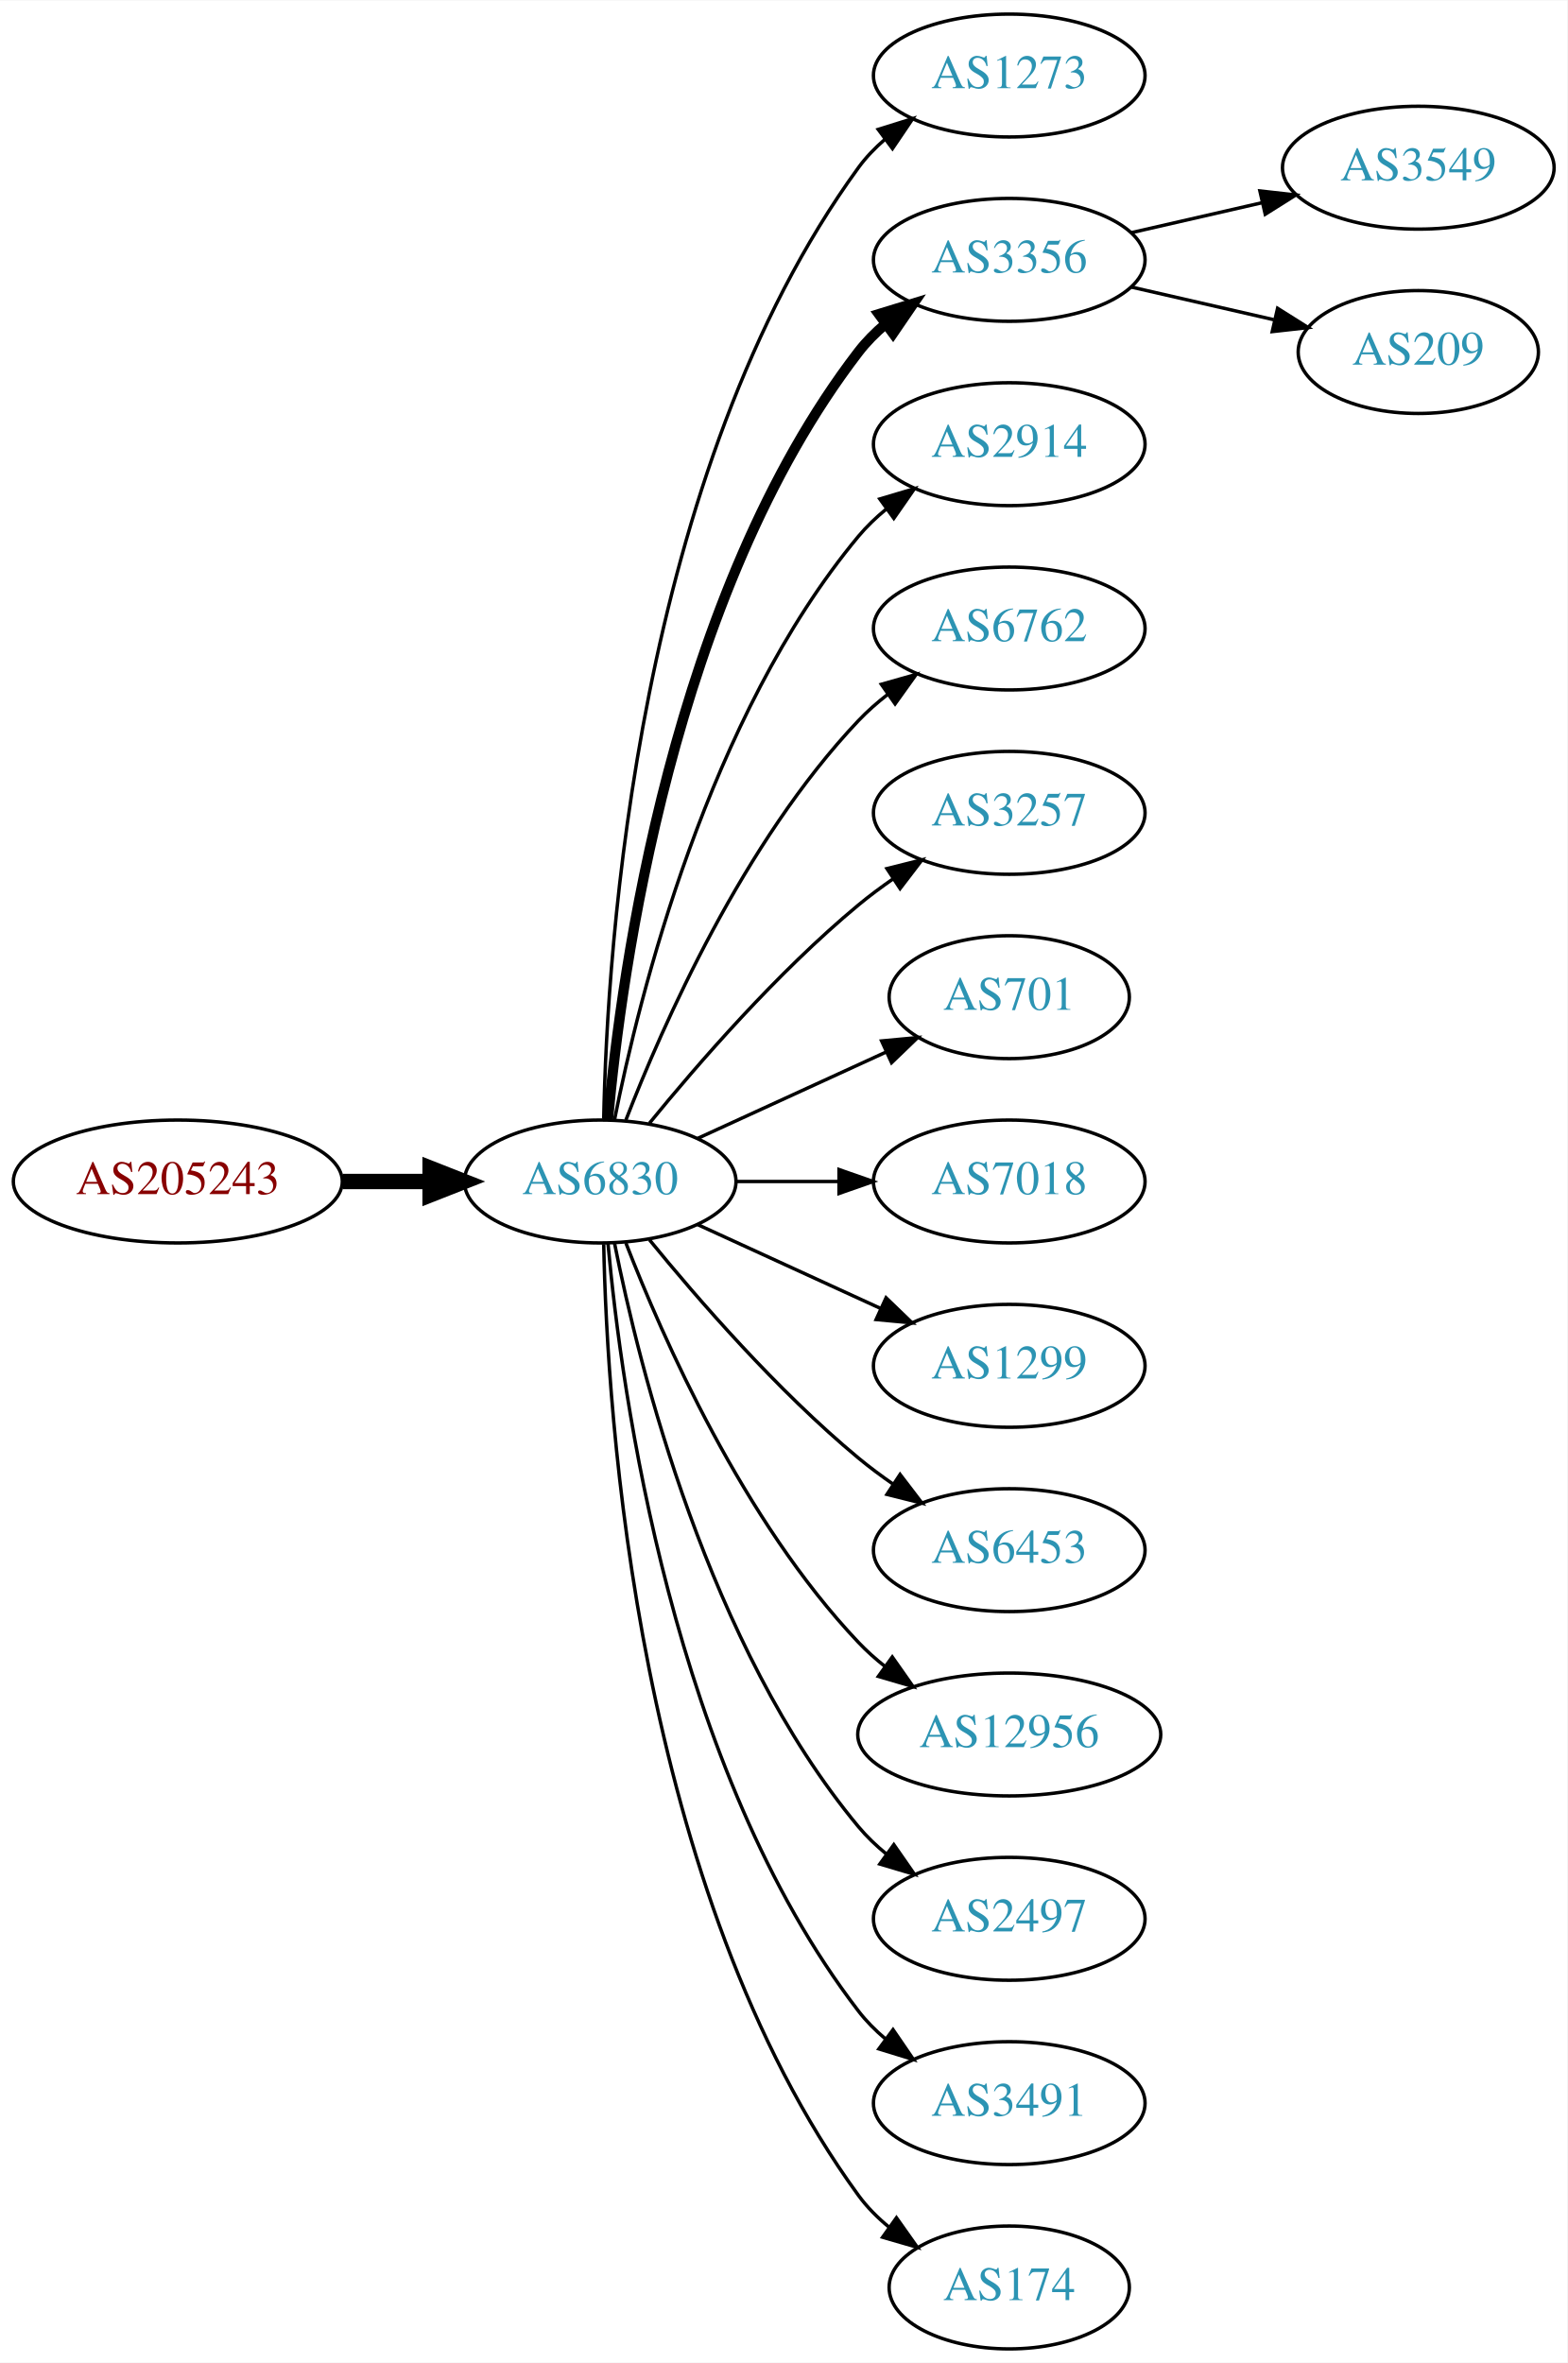
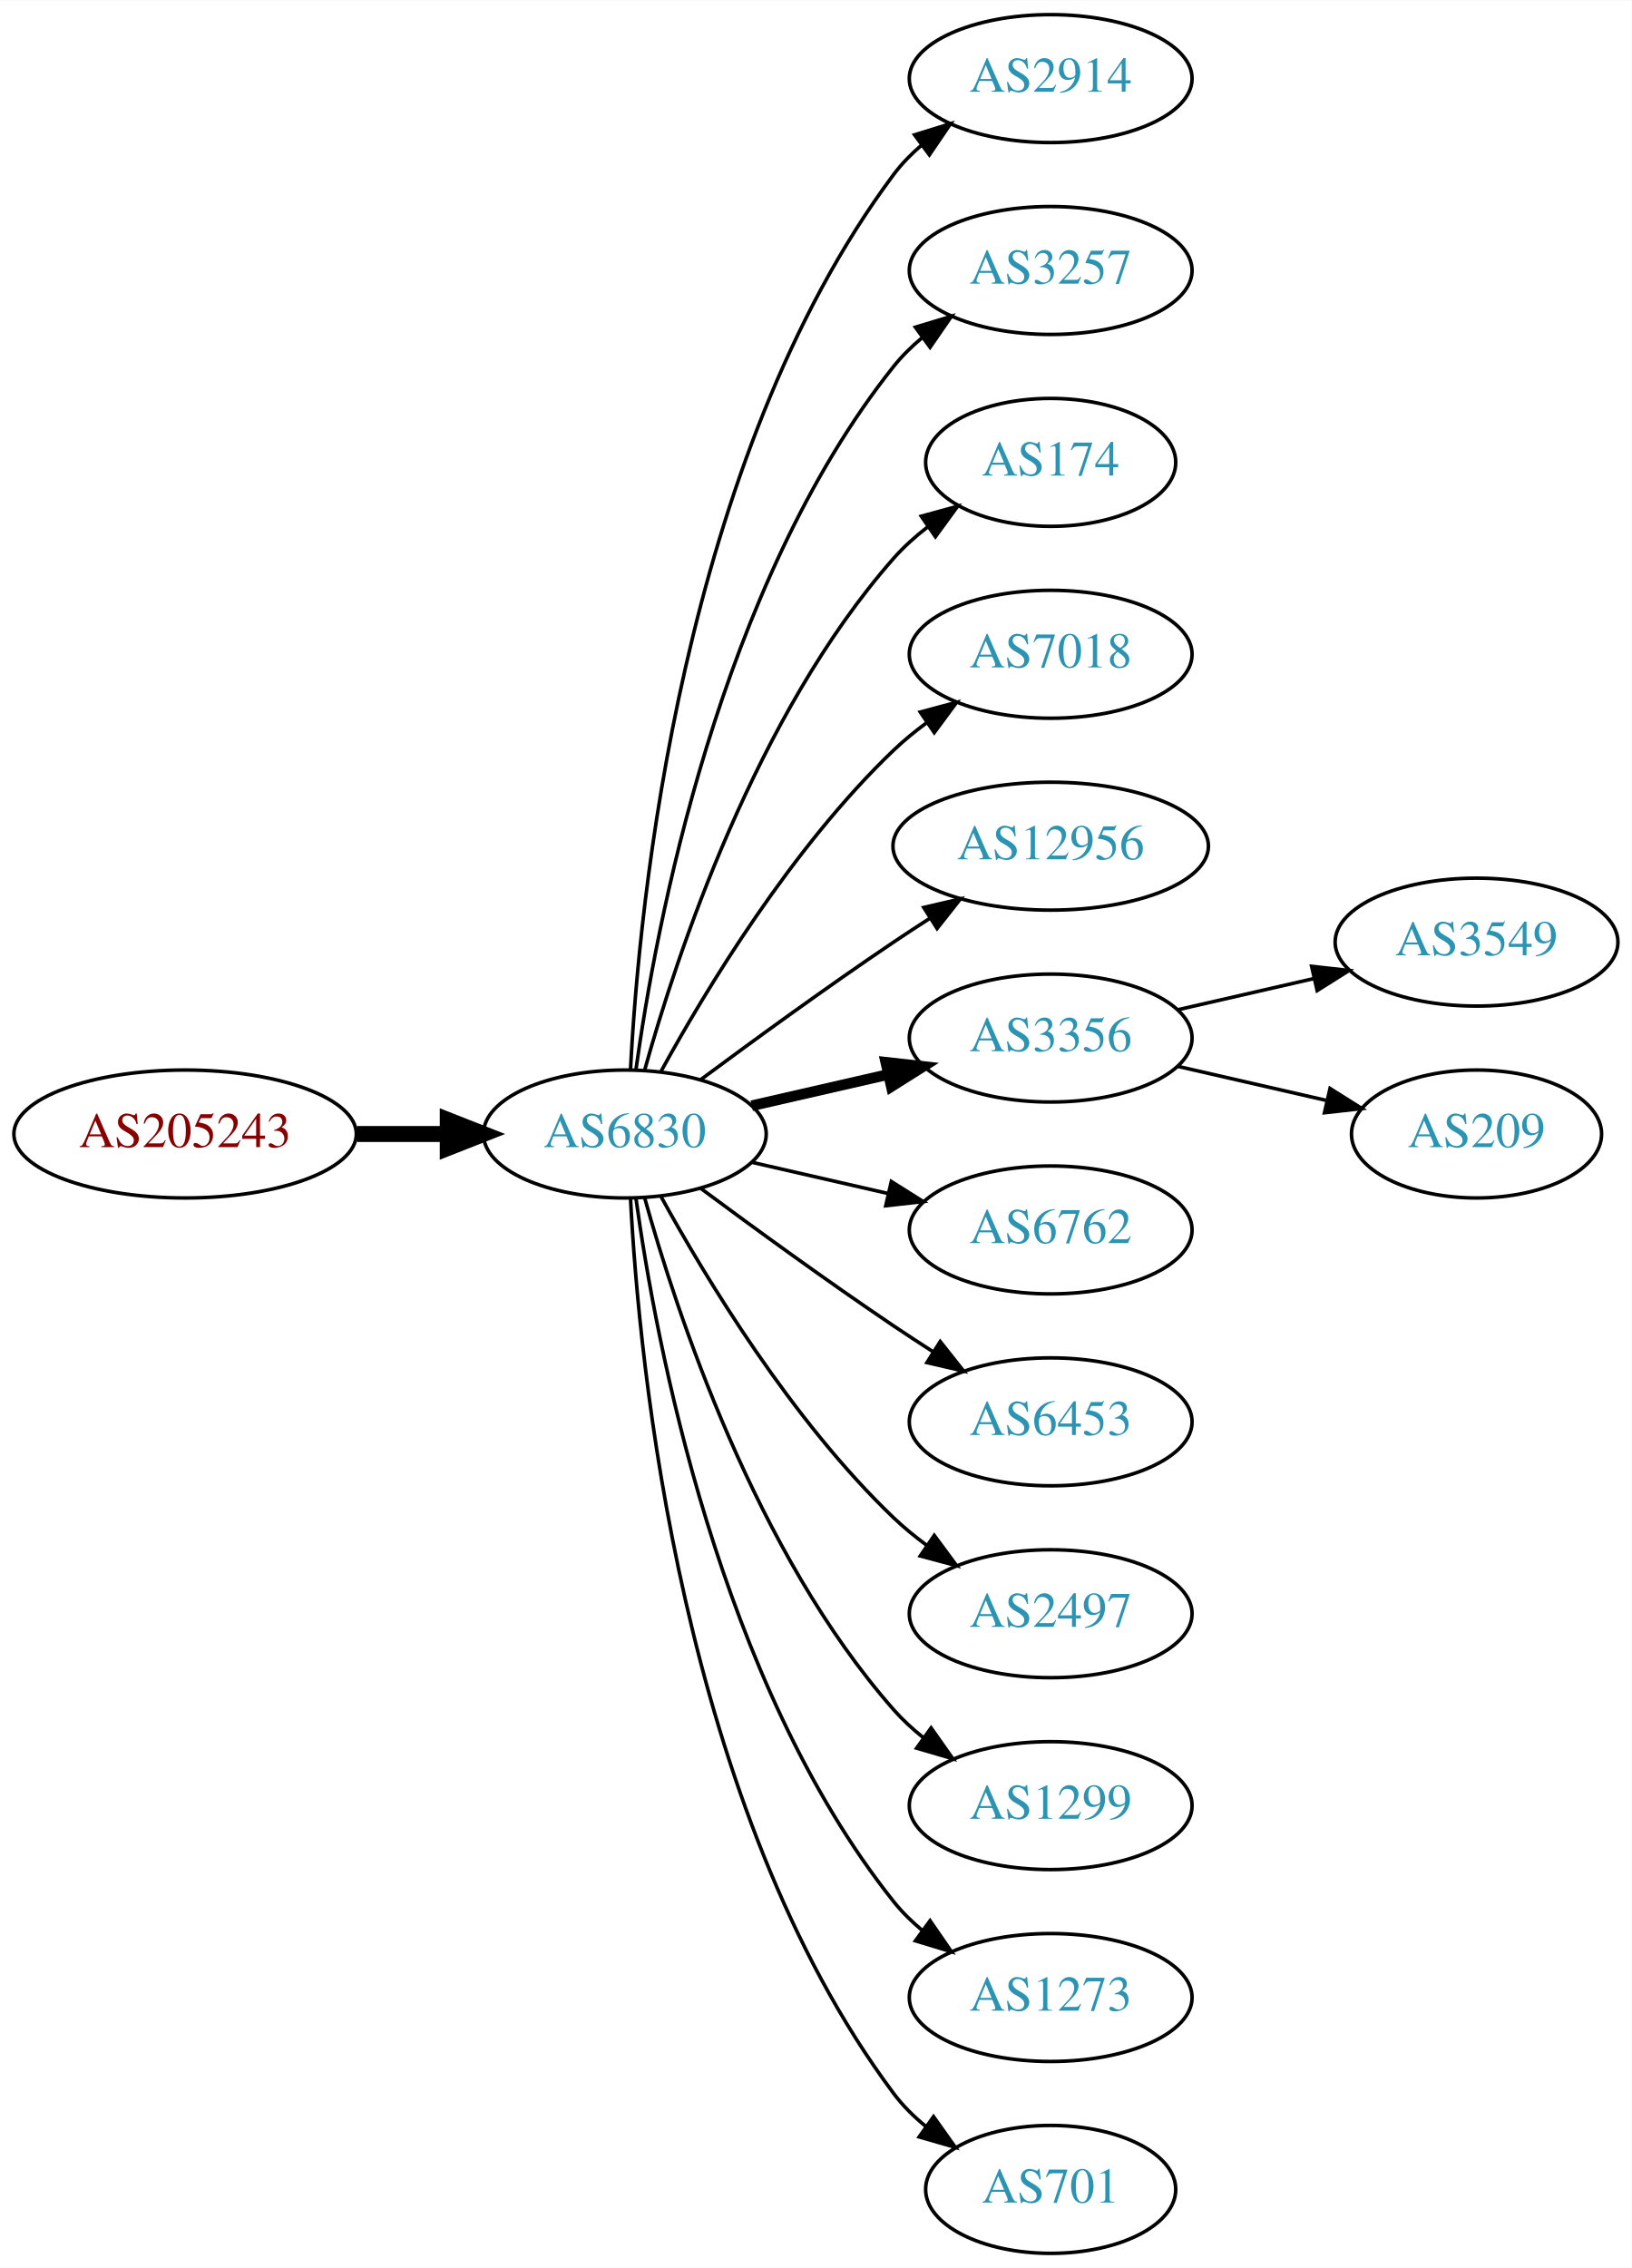
- <svg xmlns="http://www.w3.org/2000/svg" xmlns:xlink="http://www.w3.org/1999/xlink" width="459pt" height="692pt" viewBox="0.00 0.00 459.17 692.00">
-   <g id="graph0" class="graph" transform="scale(1 1) rotate(0) translate(4 688)">
-     <polygon fill="white" stroke="none" points="-4,4 -4,-688 455.17,-688 455.17,4 -4,4" />
+ <svg xmlns="http://www.w3.org/2000/svg" xmlns:xlink="http://www.w3.org/1999/xlink" width="459pt" height="638pt" viewBox="0.00 0.00 459.17 638.00">
+   <g id="graph0" class="graph" transform="scale(1 1) rotate(0) translate(4 634)">
+     <polygon fill="white" stroke="none" points="-4,4 -4,-634 455.17,-634 455.17,4 -4,4" />
    <g id="node1" class="node">
      <g id="a_node1">
        <a xlink:href="/asn/205243" xlink:title="AS205243 ~ CloudNow GmbH [AT]">
-           <ellipse fill="#ffffff" stroke="black" cx="48.096" cy="-342" rx="48.192" ry="18" />
-           <text text-anchor="middle" x="48.096" y="-338.3" font-family="Times,serif" font-size="14.00" fill="#880000">AS205243</text>
+           <ellipse fill="#ffffff" stroke="black" cx="48.096" cy="-315" rx="48.192" ry="18" />
+           <text text-anchor="middle" x="48.096" y="-311.3" font-family="Times,serif" font-size="14.00" fill="#880000">AS205243</text>
        </a>
      </g>
    </g>
    <g id="node2" class="node">
      <g id="a_node2">
        <a xlink:href="/asn/6830" xlink:title="AS6830 ~ LGI-UPC [AT]">
-           <ellipse fill="#ffffff" stroke="black" cx="171.838" cy="-342" rx="39.794" ry="18" />
-           <text text-anchor="middle" x="171.838" y="-338.3" font-family="Times,serif" font-size="14.00" fill="#2c94b3">AS6830</text>
+           <ellipse fill="#ffffff" stroke="black" cx="171.838" cy="-315" rx="39.794" ry="18" />
+           <text text-anchor="middle" x="171.838" y="-311.3" font-family="Times,serif" font-size="14.00" fill="#2c94b3">AS6830</text>
        </a>
      </g>
    </g>
    <g id="edge1" class="edge">
-       <path fill="none" stroke="black" stroke-width="4.5" d="M96.513,-342C104.867,-342 113.577,-342 121.969,-342" />
-       <polygon fill="black" stroke="black" stroke-width="4.5" points="122.004,-345.938 132.004,-342 122.004,-338.063 122.004,-345.938" />
+       <path fill="none" stroke="black" stroke-width="4.5" d="M96.513,-315C104.867,-315 113.577,-315 121.969,-315" />
+       <polygon fill="black" stroke="black" stroke-width="4.5" points="122.004,-318.938 132.004,-315 122.004,-311.063 122.004,-318.938" />
    </g>
    <g id="node3" class="node">
      <g id="a_node3">
-         <a xlink:href="/asn/1273" xlink:title="AS1273 ~ Vodafone Group PLC [EU]">
-           <ellipse fill="#ffffff" stroke="black" cx="291.681" cy="-666" rx="39.794" ry="18" />
-           <text text-anchor="middle" x="291.681" y="-662.3" font-family="Times,serif" font-size="14.00" fill="#2c94b3">AS1273</text>
+         <a xlink:href="/asn/2914" xlink:title="AS2914 ~ NTT America, Inc. [US]">
+           <ellipse fill="#ffffff" stroke="black" cx="291.681" cy="-612" rx="39.794" ry="18" />
+           <text text-anchor="middle" x="291.681" y="-608.3" font-family="Times,serif" font-size="14.00" fill="#2c94b3">AS2914</text>
        </a>
      </g>
    </g>
    <g id="edge2" class="edge">
-       <path fill="none" stroke="black" d="M172.87,-360.337C173.843,-410.079 182.562,-549.806 247.484,-639 249.696,-642.039 252.364,-644.813 255.276,-647.326" />
-       <polygon fill="black" stroke="black" points="253.294,-650.214 263.407,-653.373 257.471,-644.597 253.294,-650.214" />
+       <path fill="none" stroke="black" d="M173.43,-333.023C175.806,-379.412 187.724,-504.893 247.484,-585 249.732,-588.013 252.424,-590.769 255.35,-593.272" />
+       <polygon fill="black" stroke="black" points="253.381,-596.169 263.502,-599.303 257.545,-590.542 253.381,-596.169" />
    </g>
    <g id="node4" class="node">
      <g id="a_node4">
-         <a xlink:href="/asn/3356" xlink:title="AS3356 ~ Level 3 Parent, LLC [US]">
-           <ellipse fill="#ffffff" stroke="black" cx="291.681" cy="-612" rx="39.794" ry="18" />
-           <text text-anchor="middle" x="291.681" y="-608.3" font-family="Times,serif" font-size="14.00" fill="#2c94b3">AS3356</text>
+         <a xlink:href="/asn/3257" xlink:title="AS3257 ~ GTT [DE]">
+           <ellipse fill="#ffffff" stroke="black" cx="291.681" cy="-558" rx="39.794" ry="18" />
+           <text text-anchor="middle" x="291.681" y="-554.3" font-family="Times,serif" font-size="14.00" fill="#2c94b3">AS3257</text>
        </a>
      </g>
    </g>
    <g id="edge3" class="edge">
-       <path fill="none" stroke="black" stroke-width="3" d="M174.122,-360.117C178.02,-403.332 193.037,-514.131 247.484,-585 249.774,-587.981 252.494,-590.716 255.439,-593.205" />
-       <polygon fill="black" stroke="black" stroke-width="3" points="253.485,-596.113 263.615,-599.218 257.633,-590.473 253.485,-596.113" />
+       <path fill="none" stroke="black" d="M174.977,-333.17C180.477,-372.974 198.303,-469.233 247.484,-531 249.826,-533.94 252.58,-536.649 255.546,-539.121" />
+       <polygon fill="black" stroke="black" points="253.611,-542.042 263.752,-545.11 257.738,-536.388 253.611,-542.042" />
    </g>
    <g id="node5" class="node">
      <g id="a_node5">
-         <a xlink:href="/asn/2914" xlink:title="AS2914 ~ NTT America, Inc. [US]">
-           <ellipse fill="#ffffff" stroke="black" cx="291.681" cy="-558" rx="39.794" ry="18" />
-           <text text-anchor="middle" x="291.681" y="-554.3" font-family="Times,serif" font-size="14.00" fill="#2c94b3">AS2914</text>
+         <a xlink:href="/asn/174" xlink:title="AS174 ~ Cogent Communications [US]">
+           <ellipse fill="#ffffff" stroke="black" cx="291.681" cy="-504" rx="35.194" ry="18" />
+           <text text-anchor="middle" x="291.681" y="-500.3" font-family="Times,serif" font-size="14.00" fill="#2c94b3">AS174</text>
        </a>
      </g>
    </g>
    <g id="edge4" class="edge">
-       <path fill="none" stroke="black" d="M176.037,-360.073C183.2,-396.141 203.474,-478.125 247.484,-531 249.889,-533.889 252.686,-536.563 255.678,-539.013" />
-       <polygon fill="black" stroke="black" points="253.766,-541.95 263.921,-544.973 257.868,-536.277 253.766,-541.95" />
+       <path fill="none" stroke="black" d="M177.411,-332.946C186.317,-364.995 208.601,-432.842 247.484,-477 250.312,-480.211 253.613,-483.172 257.108,-485.864" />
+       <polygon fill="black" stroke="black" points="255.265,-488.845 265.483,-491.645 259.242,-483.084 255.265,-488.845" />
    </g>
    <g id="node6" class="node">
      <g id="a_node6">
-         <a xlink:href="/asn/6762" xlink:title="AS6762 ~ TELECOM ITALIA SPARKLE S.p.A. [IT]">
-           <ellipse fill="#ffffff" stroke="black" cx="291.681" cy="-504" rx="39.794" ry="18" />
-           <text text-anchor="middle" x="291.681" y="-500.3" font-family="Times,serif" font-size="14.00" fill="#2c94b3">AS6762</text>
+         <a xlink:href="/asn/7018" xlink:title="AS7018 ~ AT&amp;T Services, Inc. [US]">
+           <ellipse fill="#ffffff" stroke="black" cx="291.681" cy="-450" rx="39.794" ry="18" />
+           <text text-anchor="middle" x="291.681" y="-446.3" font-family="Times,serif" font-size="14.00" fill="#2c94b3">AS7018</text>
        </a>
      </g>
    </g>
    <g id="edge5" class="edge">
-       <path fill="none" stroke="black" d="M179.361,-359.994C190.112,-387.728 213.769,-441.429 247.484,-477 250.07,-479.728 252.988,-482.294 256.056,-484.677" />
-       <polygon fill="black" stroke="black" points="254.21,-487.658 264.404,-490.543 258.234,-481.93 254.21,-487.658" />
+       <path fill="none" stroke="black" d="M182.079,-332.713C194.625,-355.561 218.802,-395.611 247.484,-423 250.353,-425.739 253.542,-428.347 256.851,-430.785" />
+       <polygon fill="black" stroke="black" points="254.974,-433.742 265.21,-436.477 258.914,-427.956 254.974,-433.742" />
    </g>
    <g id="node7" class="node">
      <g id="a_node7">
-         <a xlink:href="/asn/3257" xlink:title="AS3257 ~ GTT [DE]">
-           <ellipse fill="#ffffff" stroke="black" cx="291.681" cy="-450" rx="39.794" ry="18" />
-           <text text-anchor="middle" x="291.681" y="-446.3" font-family="Times,serif" font-size="14.00" fill="#2c94b3">AS3257</text>
+         <a xlink:href="/asn/12956" xlink:title="AS12956 ~ TELXIUS [ES]">
+           <ellipse fill="#ffffff" stroke="black" cx="291.681" cy="-396" rx="44.393" ry="18" />
+           <text text-anchor="middle" x="291.681" y="-392.3" font-family="Times,serif" font-size="14.00" fill="#2c94b3">AS12956</text>
        </a>
      </g>
    </g>
    <g id="edge6" class="edge">
-       <path fill="none" stroke="black" d="M186.257,-359.065C200.372,-376.375 223.786,-403.345 247.484,-423 250.701,-425.668 254.201,-428.27 257.772,-430.741" />
-       <polygon fill="black" stroke="black" points="255.85,-433.666 266.128,-436.236 259.695,-427.817 255.85,-433.666" />
+       <path fill="none" stroke="black" d="M193.168,-330.277C208.031,-341.304 228.775,-356.407 247.484,-369 250.774,-371.215 254.237,-373.482 257.711,-375.715" />
+       <polygon fill="black" stroke="black" points="255.959,-378.748 266.279,-381.148 259.708,-372.837 255.959,-378.748" />
    </g>
    <g id="node8" class="node">
      <g id="a_node8">
-         <a xlink:href="/asn/701" xlink:title="AS701 ~ UUNET [US]">
-           <ellipse fill="#ffffff" stroke="black" cx="291.681" cy="-396" rx="35.194" ry="18" />
-           <text text-anchor="middle" x="291.681" y="-392.3" font-family="Times,serif" font-size="14.00" fill="#2c94b3">AS701</text>
+         <a xlink:href="/asn/3356" xlink:title="AS3356 ~ Level 3 Parent, LLC [US]">
+           <ellipse fill="#ffffff" stroke="black" cx="291.681" cy="-342" rx="39.794" ry="18" />
+           <text text-anchor="middle" x="291.681" y="-338.3" font-family="Times,serif" font-size="14.00" fill="#2c94b3">AS3356</text>
        </a>
      </g>
    </g>
    <g id="edge7" class="edge">
-       <path fill="none" stroke="black" d="M200.467,-354.661C216.883,-362.183 237.865,-371.798 255.461,-379.861" />
-       <polygon fill="black" stroke="black" points="254.29,-383.174 264.839,-384.158 257.206,-376.811 254.29,-383.174" />
+       <path fill="none" stroke="black" stroke-width="3" d="M207.557,-322.955C219.557,-325.704 233.178,-328.825 245.871,-331.733" />
+       <polygon fill="black" stroke="black" stroke-width="3" points="245.273,-335.187 255.802,-334.009 246.836,-328.364 245.273,-335.187" />
    </g>
    <g id="node9" class="node">
      <g id="a_node9">
-         <a xlink:href="/asn/7018" xlink:title="AS7018 ~ AT&amp;T Services, Inc. [US]">
-           <ellipse fill="#ffffff" stroke="black" cx="291.681" cy="-342" rx="39.794" ry="18" />
-           <text text-anchor="middle" x="291.681" y="-338.3" font-family="Times,serif" font-size="14.00" fill="#2c94b3">AS7018</text>
+         <a xlink:href="/asn/6762" xlink:title="AS6762 ~ TELECOM ITALIA SPARKLE S.p.A. [IT]">
+           <ellipse fill="#ffffff" stroke="black" cx="291.681" cy="-288" rx="39.794" ry="18" />
+           <text text-anchor="middle" x="291.681" y="-284.3" font-family="Times,serif" font-size="14.00" fill="#2c94b3">AS6762</text>
        </a>
      </g>
    </g>
    <g id="edge8" class="edge">
-       <path fill="none" stroke="black" d="M211.751,-342C221.304,-342 231.654,-342 241.616,-342" />
-       <polygon fill="black" stroke="black" points="241.809,-345.5 251.809,-342 241.809,-338.5 241.809,-345.5" />
+       <path fill="none" stroke="black" d="M207.557,-307.045C219.557,-304.296 233.178,-301.175 245.871,-298.267" />
+       <polygon fill="black" stroke="black" points="246.836,-301.636 255.802,-295.991 245.273,-294.813 246.836,-301.636" />
    </g>
    <g id="node10" class="node">
      <g id="a_node10">
-         <a xlink:href="/asn/1299" xlink:title="AS1299 ~ Telia Carrier [EU]">
-           <ellipse fill="#ffffff" stroke="black" cx="291.681" cy="-288" rx="39.794" ry="18" />
-           <text text-anchor="middle" x="291.681" y="-284.3" font-family="Times,serif" font-size="14.00" fill="#2c94b3">AS1299</text>
-         </a>
-       </g>
-     </g>
-     <g id="edge9" class="edge">
-       <path fill="none" stroke="black" d="M200.467,-329.339C216.424,-322.027 236.694,-312.739 253.977,-304.819" />
-       <polygon fill="black" stroke="black" points="255.592,-307.929 263.225,-300.581 252.676,-301.565 255.592,-307.929" />
-     </g>
-     <g id="node11" class="node">
-       <g id="a_node11">
        <a xlink:href="/asn/6453" xlink:title="AS6453 ~ TATA COMMUNICATIONS (AMERICA) INC [US]">
          <ellipse fill="#ffffff" stroke="black" cx="291.681" cy="-234" rx="39.794" ry="18" />
          <text text-anchor="middle" x="291.681" y="-230.3" font-family="Times,serif" font-size="14.00" fill="#2c94b3">AS6453</text>
        </a>
      </g>
    </g>
+     <g id="edge9" class="edge">
+       <path fill="none" stroke="black" d="M193.168,-299.723C208.031,-288.696 228.775,-273.593 247.484,-261 251.033,-258.611 254.784,-256.161 258.532,-253.758" />
+       <polygon fill="black" stroke="black" points="260.6,-256.591 267.181,-248.288 256.858,-250.675 260.6,-256.591" />
+     </g>
+     <g id="node11" class="node">
+       <g id="a_node11">
+         <a xlink:href="/asn/2497" xlink:title="AS2497 ~ Internet Initiative Japan Inc. [JP]">
+           <ellipse fill="#ffffff" stroke="black" cx="291.681" cy="-180" rx="39.794" ry="18" />
+           <text text-anchor="middle" x="291.681" y="-176.3" font-family="Times,serif" font-size="14.00" fill="#2c94b3">AS2497</text>
+         </a>
+       </g>
+     </g>
    <g id="edge10" class="edge">
-       <path fill="none" stroke="black" d="M186.257,-324.935C200.372,-307.625 223.786,-280.655 247.484,-261 250.701,-258.332 254.201,-255.73 257.772,-253.259" />
-       <polygon fill="black" stroke="black" points="259.695,-256.183 266.128,-247.764 255.85,-250.334 259.695,-256.183" />
+       <path fill="none" stroke="black" d="M182.079,-297.287C194.625,-274.439 218.802,-234.389 247.484,-207 250.353,-204.261 253.542,-201.653 256.851,-199.215" />
+       <polygon fill="black" stroke="black" points="258.914,-202.044 265.21,-193.523 254.974,-196.258 258.914,-202.044" />
    </g>
    <g id="node12" class="node">
      <g id="a_node12">
-         <a xlink:href="/asn/12956" xlink:title="AS12956 ~ TELXIUS [ES]">
-           <ellipse fill="#ffffff" stroke="black" cx="291.681" cy="-180" rx="44.393" ry="18" />
-           <text text-anchor="middle" x="291.681" y="-176.3" font-family="Times,serif" font-size="14.00" fill="#2c94b3">AS12956</text>
+         <a xlink:href="/asn/1299" xlink:title="AS1299 ~ Telia Carrier [EU]">
+           <ellipse fill="#ffffff" stroke="black" cx="291.681" cy="-126" rx="39.794" ry="18" />
+           <text text-anchor="middle" x="291.681" y="-122.3" font-family="Times,serif" font-size="14.00" fill="#2c94b3">AS1299</text>
        </a>
      </g>
    </g>
    <g id="edge11" class="edge">
-       <path fill="none" stroke="black" d="M179.361,-324.006C190.112,-296.272 213.769,-242.571 247.484,-207 249.869,-204.485 252.535,-202.107 255.341,-199.883" />
-       <polygon fill="black" stroke="black" points="257.41,-202.707 263.503,-194.039 253.335,-197.015 257.41,-202.707" />
+       <path fill="none" stroke="black" d="M177.411,-297.054C186.317,-265.005 208.601,-197.158 247.484,-153 249.968,-150.179 252.818,-147.551 255.844,-145.129" />
+       <polygon fill="black" stroke="black" points="258.029,-147.869 264.133,-139.209 253.961,-142.172 258.029,-147.869" />
    </g>
    <g id="node13" class="node">
      <g id="a_node13">
-         <a xlink:href="/asn/2497" xlink:title="AS2497 ~ Internet Initiative Japan Inc. [JP]">
-           <ellipse fill="#ffffff" stroke="black" cx="291.681" cy="-126" rx="39.794" ry="18" />
-           <text text-anchor="middle" x="291.681" y="-122.3" font-family="Times,serif" font-size="14.00" fill="#2c94b3">AS2497</text>
+         <a xlink:href="/asn/1273" xlink:title="AS1273 ~ Vodafone Group PLC [EU]">
+           <ellipse fill="#ffffff" stroke="black" cx="291.681" cy="-72" rx="39.794" ry="18" />
+           <text text-anchor="middle" x="291.681" y="-68.3" font-family="Times,serif" font-size="14.00" fill="#2c94b3">AS1273</text>
        </a>
      </g>
    </g>
    <g id="edge12" class="edge">
-       <path fill="none" stroke="black" d="M176.037,-323.927C183.2,-287.859 203.474,-205.875 247.484,-153 249.889,-150.111 252.686,-147.437 255.678,-144.987" />
-       <polygon fill="black" stroke="black" points="257.868,-147.723 263.921,-139.027 253.766,-142.05 257.868,-147.723" />
+       <path fill="none" stroke="black" d="M174.977,-296.83C180.477,-257.026 198.303,-160.767 247.484,-99 249.826,-96.06 252.58,-93.351 255.546,-90.879" />
+       <polygon fill="black" stroke="black" points="257.738,-93.612 263.752,-84.89 253.611,-87.958 257.738,-93.612" />
    </g>
    <g id="node14" class="node">
      <g id="a_node14">
-         <a xlink:href="/asn/3491" xlink:title="AS3491 ~ PCCW Global, Inc. [US]">
-           <ellipse fill="#ffffff" stroke="black" cx="291.681" cy="-72" rx="39.794" ry="18" />
-           <text text-anchor="middle" x="291.681" y="-68.3" font-family="Times,serif" font-size="14.00" fill="#2c94b3">AS3491</text>
+         <a xlink:href="/asn/701" xlink:title="AS701 ~ UUNET [US]">
+           <ellipse fill="#ffffff" stroke="black" cx="291.681" cy="-18" rx="35.194" ry="18" />
+           <text text-anchor="middle" x="291.681" y="-14.3" font-family="Times,serif" font-size="14.00" fill="#2c94b3">AS701</text>
        </a>
      </g>
    </g>
    <g id="edge13" class="edge">
-       <path fill="none" stroke="black" d="M174.122,-323.883C178.02,-280.668 193.037,-169.869 247.484,-99 249.774,-96.019 252.494,-93.284 255.439,-90.796" />
-       <polygon fill="black" stroke="black" points="257.633,-93.527 263.615,-84.782 253.485,-87.888 257.633,-93.527" />
+       <path fill="none" stroke="black" d="M173.43,-296.977C175.806,-250.588 187.724,-125.107 247.484,-45 250.043,-41.571 253.176,-38.474 256.577,-35.705" />
+       <polygon fill="black" stroke="black" points="258.716,-38.479 264.85,-29.841 254.668,-32.769 258.716,-38.479" />
    </g>
    <g id="node15" class="node">
      <g id="a_node15">
-         <a xlink:href="/asn/174" xlink:title="AS174 ~ Cogent Communications [US]">
-           <ellipse fill="#ffffff" stroke="black" cx="291.681" cy="-18" rx="35.194" ry="18" />
-           <text text-anchor="middle" x="291.681" y="-14.3" font-family="Times,serif" font-size="14.00" fill="#2c94b3">AS174</text>
+         <a xlink:href="/asn/3549" xlink:title="AS3549 ~ Level 3 Parent, LLC [US]">
+           <ellipse fill="#ffffff" stroke="black" cx="411.523" cy="-369" rx="39.794" ry="18" />
+           <text text-anchor="middle" x="411.523" y="-365.3" font-family="Times,serif" font-size="14.00" fill="#2c94b3">AS3549</text>
        </a>
      </g>
    </g>
    <g id="edge14" class="edge">
-       <path fill="none" stroke="black" d="M172.87,-323.663C173.843,-273.921 182.562,-134.194 247.484,-45 250.002,-41.541 253.111,-38.425 256.497,-35.647" />
-       <polygon fill="black" stroke="black" points="258.636,-38.42 264.755,-29.771 254.578,-32.717 258.636,-38.42" />
+       <path fill="none" stroke="black" d="M327.4,-349.955C339.4,-352.704 353.021,-355.825 365.713,-358.733" />
+       <polygon fill="black" stroke="black" points="365.116,-362.187 375.645,-361.009 366.679,-355.364 365.116,-362.187" />
    </g>
    <g id="node16" class="node">
      <g id="a_node16">
-         <a xlink:href="/asn/3549" xlink:title="AS3549 ~ Level 3 Parent, LLC [US]">
-           <ellipse fill="#ffffff" stroke="black" cx="411.523" cy="-639" rx="39.794" ry="18" />
-           <text text-anchor="middle" x="411.523" y="-635.3" font-family="Times,serif" font-size="14.00" fill="#2c94b3">AS3549</text>
+         <a xlink:href="/asn/209" xlink:title="AS209 ~ CenturyLink Communications, LLC [US]">
+           <ellipse fill="#ffffff" stroke="black" cx="411.523" cy="-315" rx="35.194" ry="18" />
+           <text text-anchor="middle" x="411.523" y="-311.3" font-family="Times,serif" font-size="14.00" fill="#2c94b3">AS209</text>
        </a>
      </g>
    </g>
    <g id="edge15" class="edge">
-       <path fill="none" stroke="black" d="M327.4,-619.955C339.4,-622.704 353.021,-625.825 365.713,-628.733" />
-       <polygon fill="black" stroke="black" points="365.116,-632.187 375.645,-631.009 366.679,-625.364 365.116,-632.187" />
-     </g>
-     <g id="node17" class="node">
-       <g id="a_node17">
-         <a xlink:href="/asn/209" xlink:title="AS209 ~ CenturyLink Communications, LLC [US]">
-           <ellipse fill="#ffffff" stroke="black" cx="411.523" cy="-585" rx="35.194" ry="18" />
-           <text text-anchor="middle" x="411.523" y="-581.3" font-family="Times,serif" font-size="14.00" fill="#2c94b3">AS209</text>
-         </a>
-       </g>
-     </g>
-     <g id="edge16" class="edge">
-       <path fill="none" stroke="black" d="M327.4,-604.045C340.492,-601.045 355.514,-597.604 369.155,-594.478" />
-       <polygon fill="black" stroke="black" points="370.297,-597.807 379.262,-592.162 368.733,-590.984 370.297,-597.807" />
+       <path fill="none" stroke="black" d="M327.4,-334.045C340.492,-331.045 355.514,-327.604 369.155,-324.478" />
+       <polygon fill="black" stroke="black" points="370.297,-327.807 379.262,-322.162 368.733,-320.984 370.297,-327.807" />
    </g>
  </g>
</svg>
